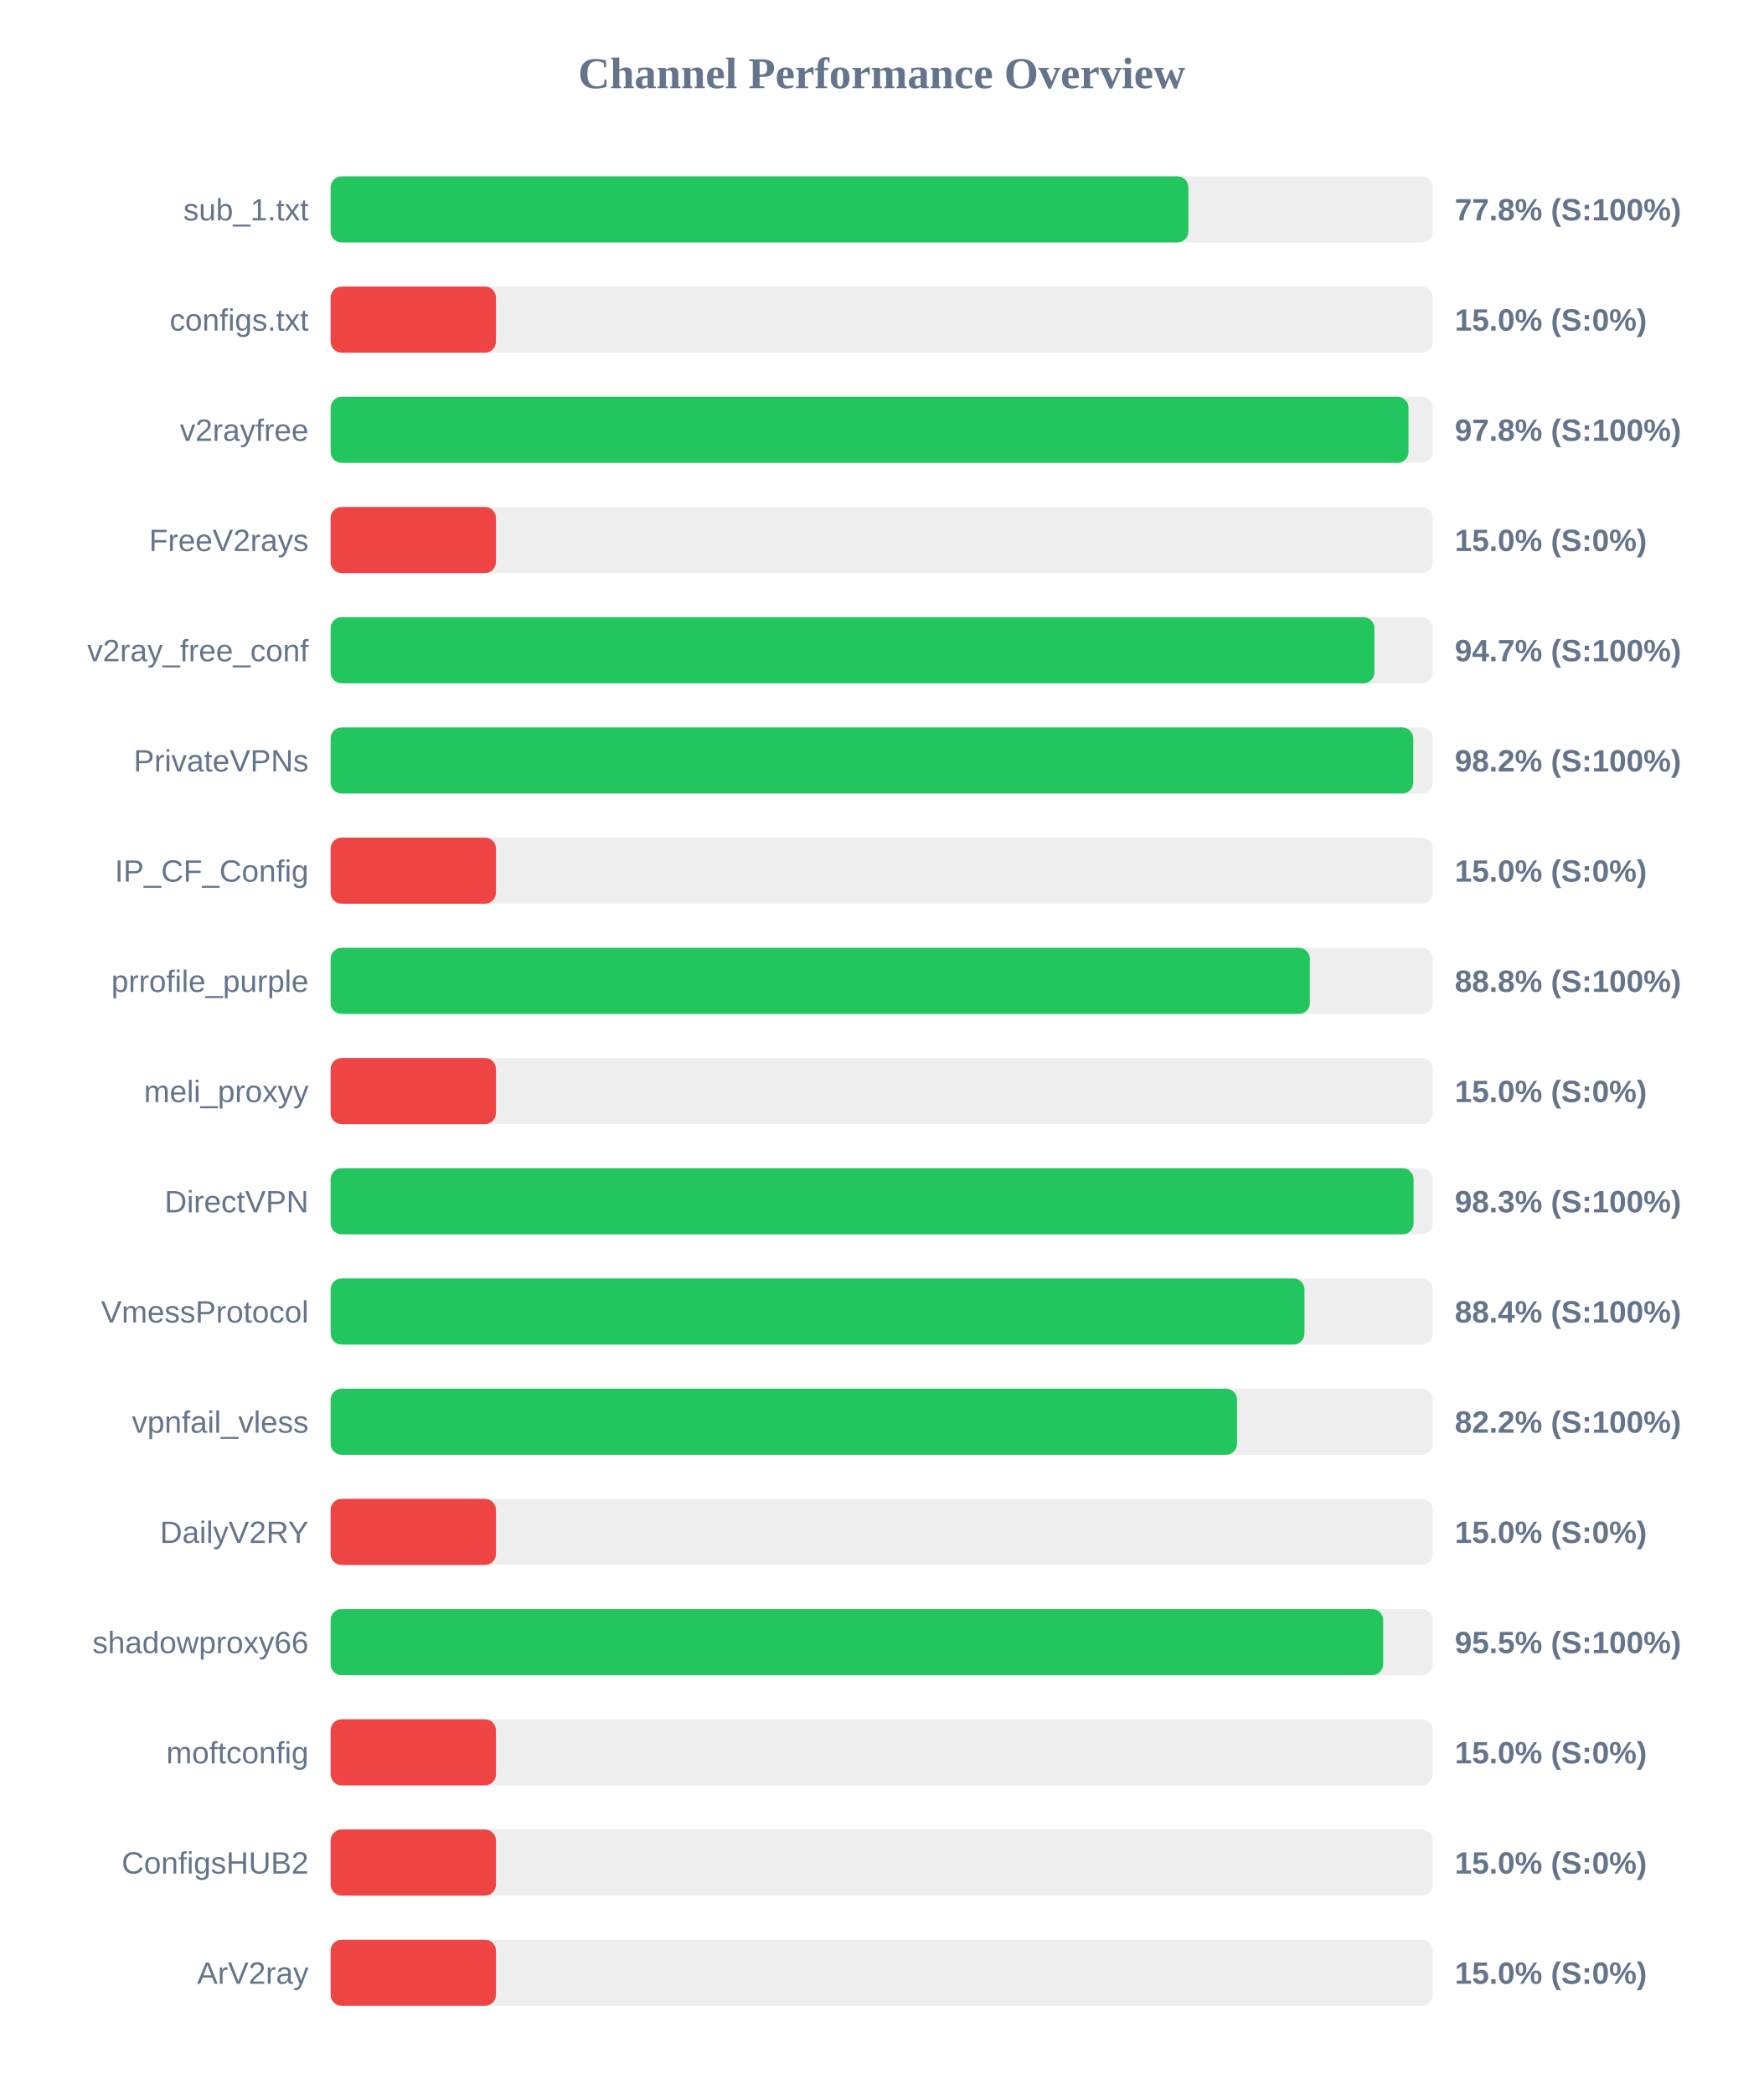
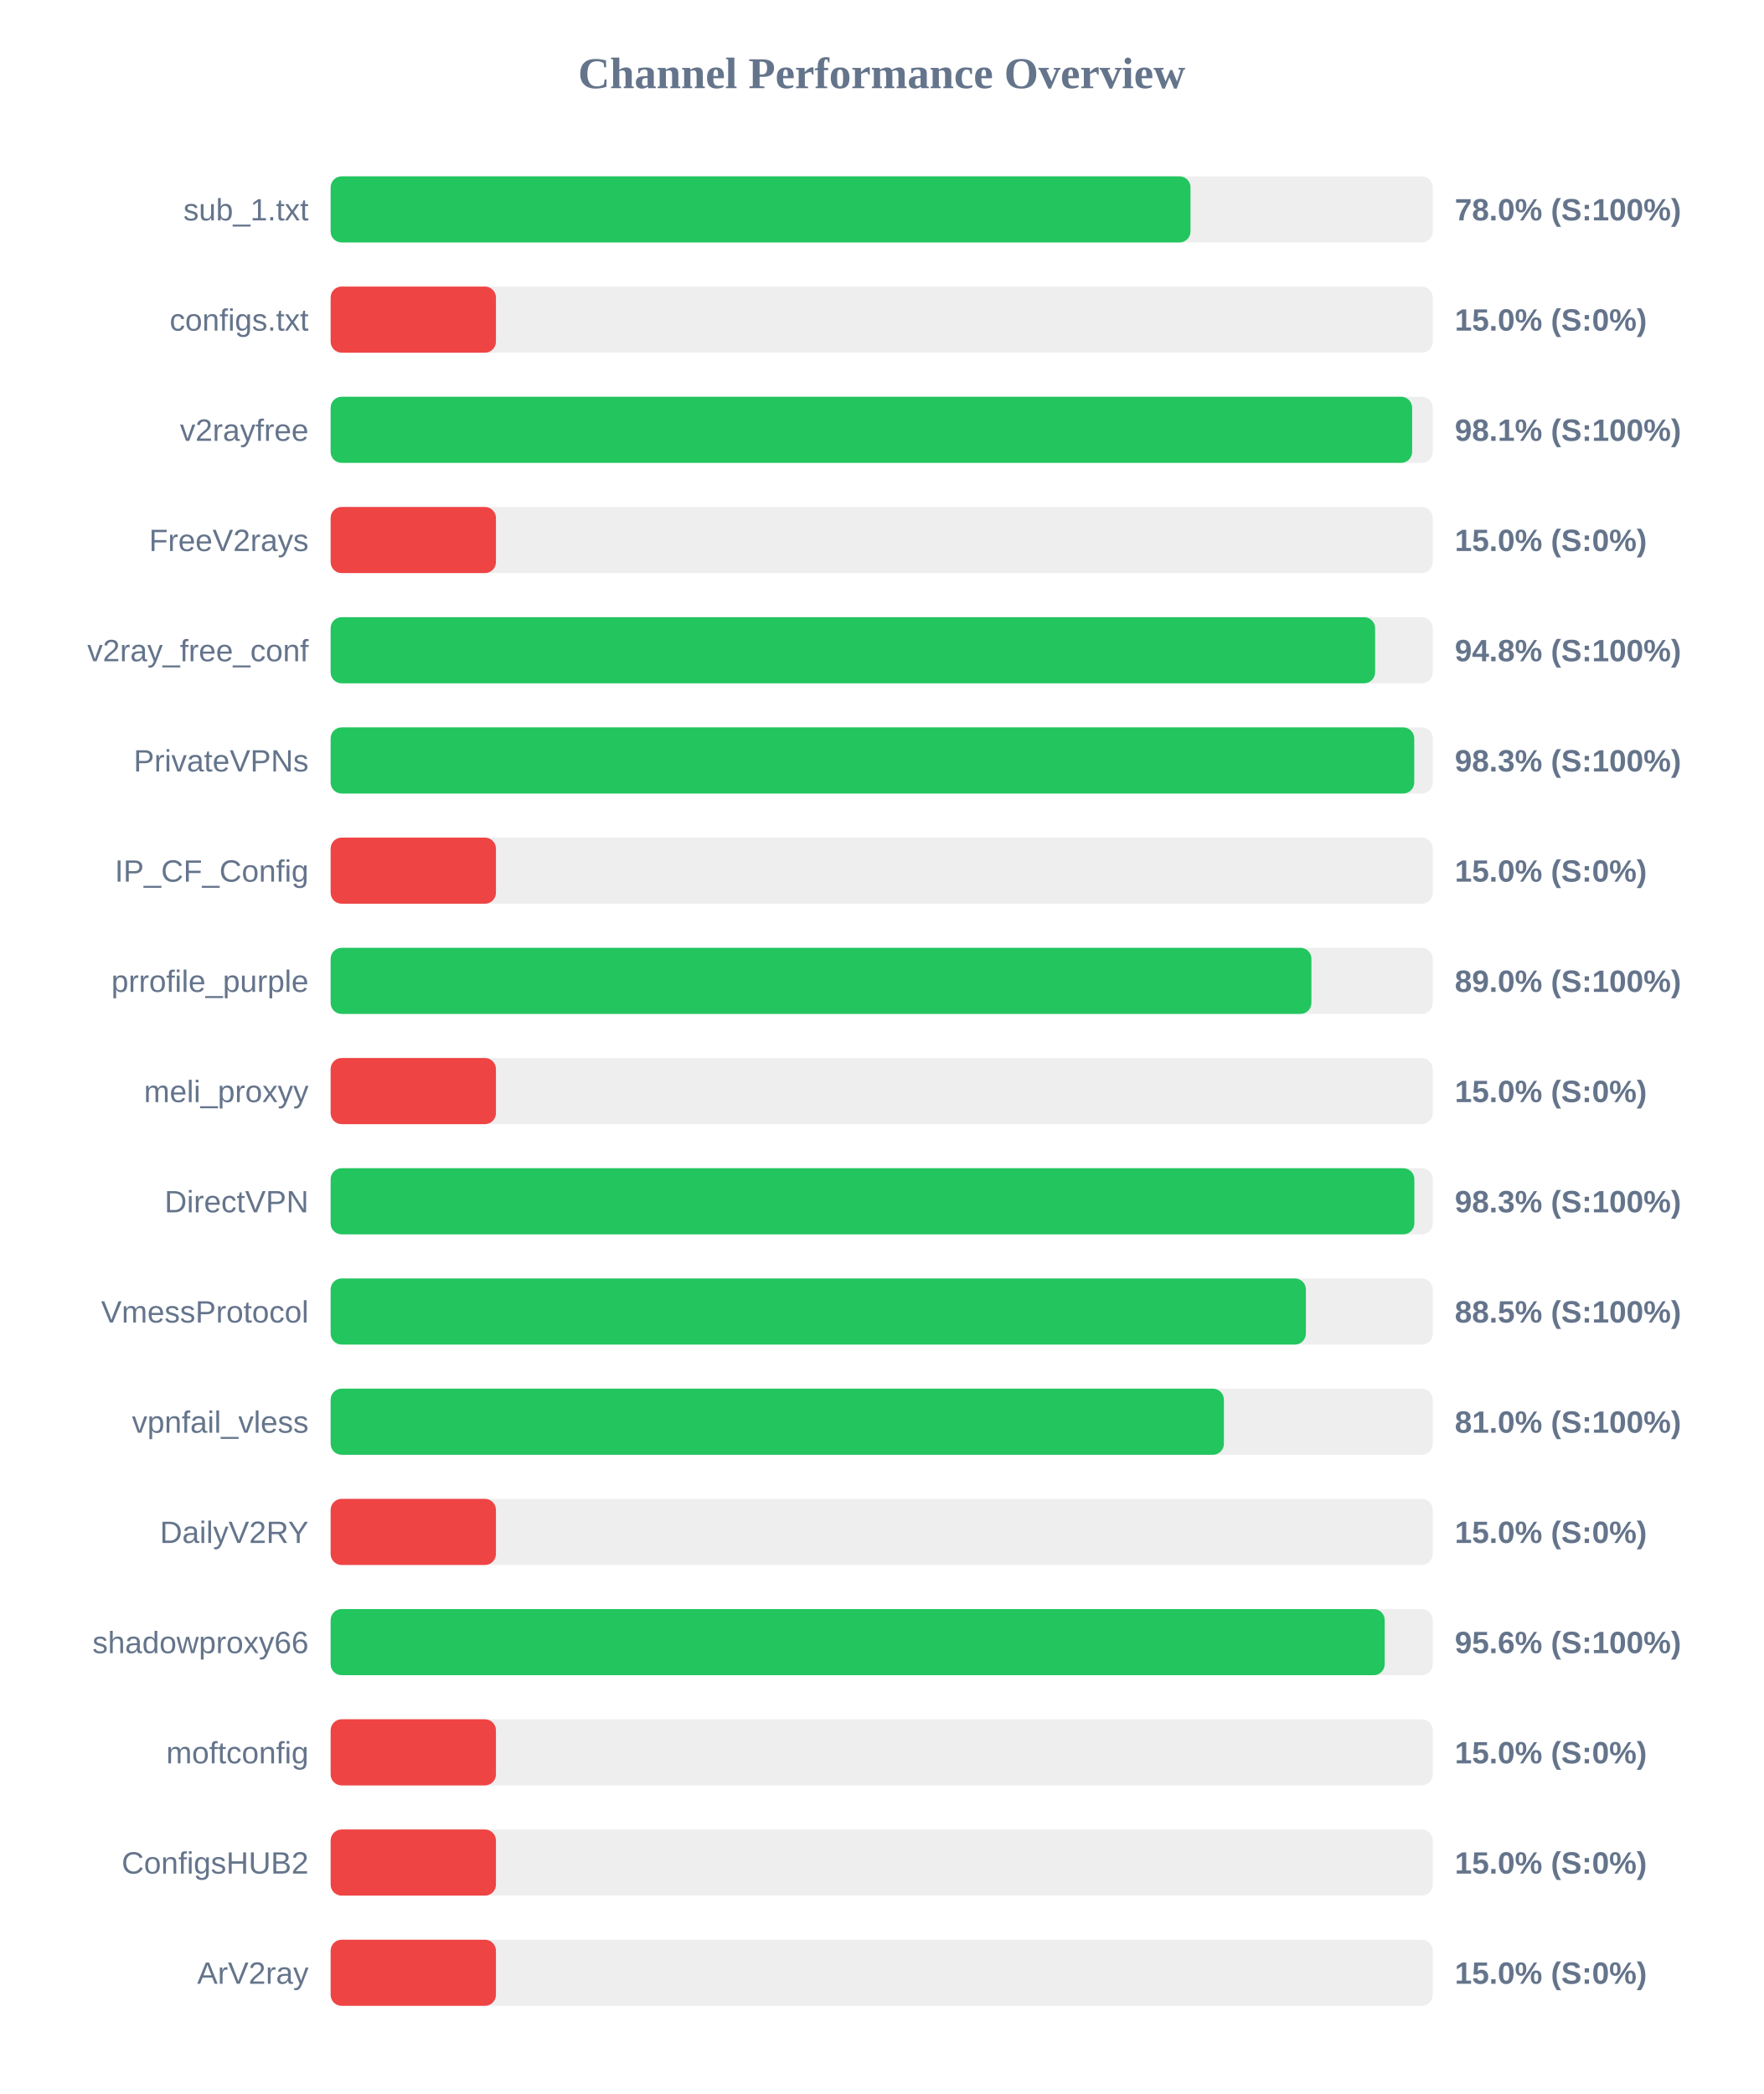
<svg xmlns="http://www.w3.org/2000/svg" width="800" height="950" version="1.1">
  <style>
        .row { font: 14px Arial; fill: #64748b; }
        .score { font: bold 14px Arial; fill: #64748b; }
    </style>
  <text x="400" y="40" text-anchor="middle" font-size="20px" font-weight="bold" fill="#64748b">Channel Performance Overview</text>
  <rect x="150" y="80" width="500" height="30" fill="#eee" rx="5" />
-   <rect x="150" y="80" width="389.15" height="30" fill="#22c55e" rx="5" />
+   <rect x="150" y="80" width="390.1" height="30" fill="#22c55e" rx="5" />
  <text x="140" y="100" text-anchor="end" class="row">sub_1.txt</text>
-   <text x="660" y="100" text-anchor="start" class="score">77.8% (S:100%)</text>
+   <text x="660" y="100" text-anchor="start" class="score">78.0% (S:100%)</text>
  <rect x="150" y="130" width="500" height="30" fill="#eee" rx="5" />
  <rect x="150" y="130" width="75.0" height="30" fill="#ef4444" rx="5" />
  <text x="140" y="150" text-anchor="end" class="row">configs.txt</text>
  <text x="660" y="150" text-anchor="start" class="score">15.0% (S:0%)</text>
  <rect x="150" y="180" width="500" height="30" fill="#eee" rx="5" />
-   <rect x="150" y="180" width="489.0" height="30" fill="#22c55e" rx="5" />
+   <rect x="150" y="180" width="490.65" height="30" fill="#22c55e" rx="5" />
  <text x="140" y="200" text-anchor="end" class="row">v2rayfree</text>
-   <text x="660" y="200" text-anchor="start" class="score">97.8% (S:100%)</text>
+   <text x="660" y="200" text-anchor="start" class="score">98.1% (S:100%)</text>
  <rect x="150" y="230" width="500" height="30" fill="#eee" rx="5" />
  <rect x="150" y="230" width="75.0" height="30" fill="#ef4444" rx="5" />
  <text x="140" y="250" text-anchor="end" class="row">FreeV2rays</text>
  <text x="660" y="250" text-anchor="start" class="score">15.0% (S:0%)</text>
  <rect x="150" y="280" width="500" height="30" fill="#eee" rx="5" />
-   <rect x="150" y="280" width="473.55" height="30" fill="#22c55e" rx="5" />
+   <rect x="150" y="280" width="473.85" height="30" fill="#22c55e" rx="5" />
  <text x="140" y="300" text-anchor="end" class="row">v2ray_free_conf</text>
-   <text x="660" y="300" text-anchor="start" class="score">94.7% (S:100%)</text>
+   <text x="660" y="300" text-anchor="start" class="score">94.8% (S:100%)</text>
  <rect x="150" y="330" width="500" height="30" fill="#eee" rx="5" />
-   <rect x="150" y="330" width="491.15" height="30" fill="#22c55e" rx="5" />
+   <rect x="150" y="330" width="491.6" height="30" fill="#22c55e" rx="5" />
  <text x="140" y="350" text-anchor="end" class="row">PrivateVPNs</text>
-   <text x="660" y="350" text-anchor="start" class="score">98.2% (S:100%)</text>
+   <text x="660" y="350" text-anchor="start" class="score">98.3% (S:100%)</text>
  <rect x="150" y="380" width="500" height="30" fill="#eee" rx="5" />
  <rect x="150" y="380" width="75.0" height="30" fill="#ef4444" rx="5" />
  <text x="140" y="400" text-anchor="end" class="row">IP_CF_Config</text>
  <text x="660" y="400" text-anchor="start" class="score">15.0% (S:0%)</text>
  <rect x="150" y="430" width="500" height="30" fill="#eee" rx="5" />
-   <rect x="150" y="430" width="444.25" height="30" fill="#22c55e" rx="5" />
+   <rect x="150" y="430" width="444.95" height="30" fill="#22c55e" rx="5" />
  <text x="140" y="450" text-anchor="end" class="row">prrofile_purple</text>
-   <text x="660" y="450" text-anchor="start" class="score">88.8% (S:100%)</text>
+   <text x="660" y="450" text-anchor="start" class="score">89.0% (S:100%)</text>
  <rect x="150" y="480" width="500" height="30" fill="#eee" rx="5" />
  <rect x="150" y="480" width="75.0" height="30" fill="#ef4444" rx="5" />
  <text x="140" y="500" text-anchor="end" class="row">meli_proxyy</text>
  <text x="660" y="500" text-anchor="start" class="score">15.0% (S:0%)</text>
  <rect x="150" y="530" width="500" height="30" fill="#eee" rx="5" />
-   <rect x="150" y="530" width="491.3" height="30" fill="#22c55e" rx="5" />
+   <rect x="150" y="530" width="491.65" height="30" fill="#22c55e" rx="5" />
  <text x="140" y="550" text-anchor="end" class="row">DirectVPN</text>
  <text x="660" y="550" text-anchor="start" class="score">98.3% (S:100%)</text>
  <rect x="150" y="580" width="500" height="30" fill="#eee" rx="5" />
-   <rect x="150" y="580" width="441.8" height="30" fill="#22c55e" rx="5" />
+   <rect x="150" y="580" width="442.45" height="30" fill="#22c55e" rx="5" />
  <text x="140" y="600" text-anchor="end" class="row">VmessProtocol</text>
-   <text x="660" y="600" text-anchor="start" class="score">88.4% (S:100%)</text>
+   <text x="660" y="600" text-anchor="start" class="score">88.5% (S:100%)</text>
  <rect x="150" y="630" width="500" height="30" fill="#eee" rx="5" />
-   <rect x="150" y="630" width="411.2" height="30" fill="#22c55e" rx="5" />
+   <rect x="150" y="630" width="405.25" height="30" fill="#22c55e" rx="5" />
  <text x="140" y="650" text-anchor="end" class="row">vpnfail_vless</text>
-   <text x="660" y="650" text-anchor="start" class="score">82.2% (S:100%)</text>
+   <text x="660" y="650" text-anchor="start" class="score">81.0% (S:100%)</text>
  <rect x="150" y="680" width="500" height="30" fill="#eee" rx="5" />
  <rect x="150" y="680" width="75.0" height="30" fill="#ef4444" rx="5" />
  <text x="140" y="700" text-anchor="end" class="row">DailyV2RY</text>
  <text x="660" y="700" text-anchor="start" class="score">15.0% (S:0%)</text>
  <rect x="150" y="730" width="500" height="30" fill="#eee" rx="5" />
-   <rect x="150" y="730" width="477.5" height="30" fill="#22c55e" rx="5" />
+   <rect x="150" y="730" width="478.2" height="30" fill="#22c55e" rx="5" />
  <text x="140" y="750" text-anchor="end" class="row">shadowproxy66</text>
-   <text x="660" y="750" text-anchor="start" class="score">95.5% (S:100%)</text>
+   <text x="660" y="750" text-anchor="start" class="score">95.6% (S:100%)</text>
  <rect x="150" y="780" width="500" height="30" fill="#eee" rx="5" />
  <rect x="150" y="780" width="75.0" height="30" fill="#ef4444" rx="5" />
  <text x="140" y="800" text-anchor="end" class="row">moftconfig</text>
  <text x="660" y="800" text-anchor="start" class="score">15.0% (S:0%)</text>
  <rect x="150" y="830" width="500" height="30" fill="#eee" rx="5" />
  <rect x="150" y="830" width="75.0" height="30" fill="#ef4444" rx="5" />
  <text x="140" y="850" text-anchor="end" class="row">ConfigsHUB2</text>
  <text x="660" y="850" text-anchor="start" class="score">15.0% (S:0%)</text>
  <rect x="150" y="880" width="500" height="30" fill="#eee" rx="5" />
  <rect x="150" y="880" width="75.0" height="30" fill="#ef4444" rx="5" />
  <text x="140" y="900" text-anchor="end" class="row">ArV2ray</text>
  <text x="660" y="900" text-anchor="start" class="score">15.0% (S:0%)</text>
</svg>
